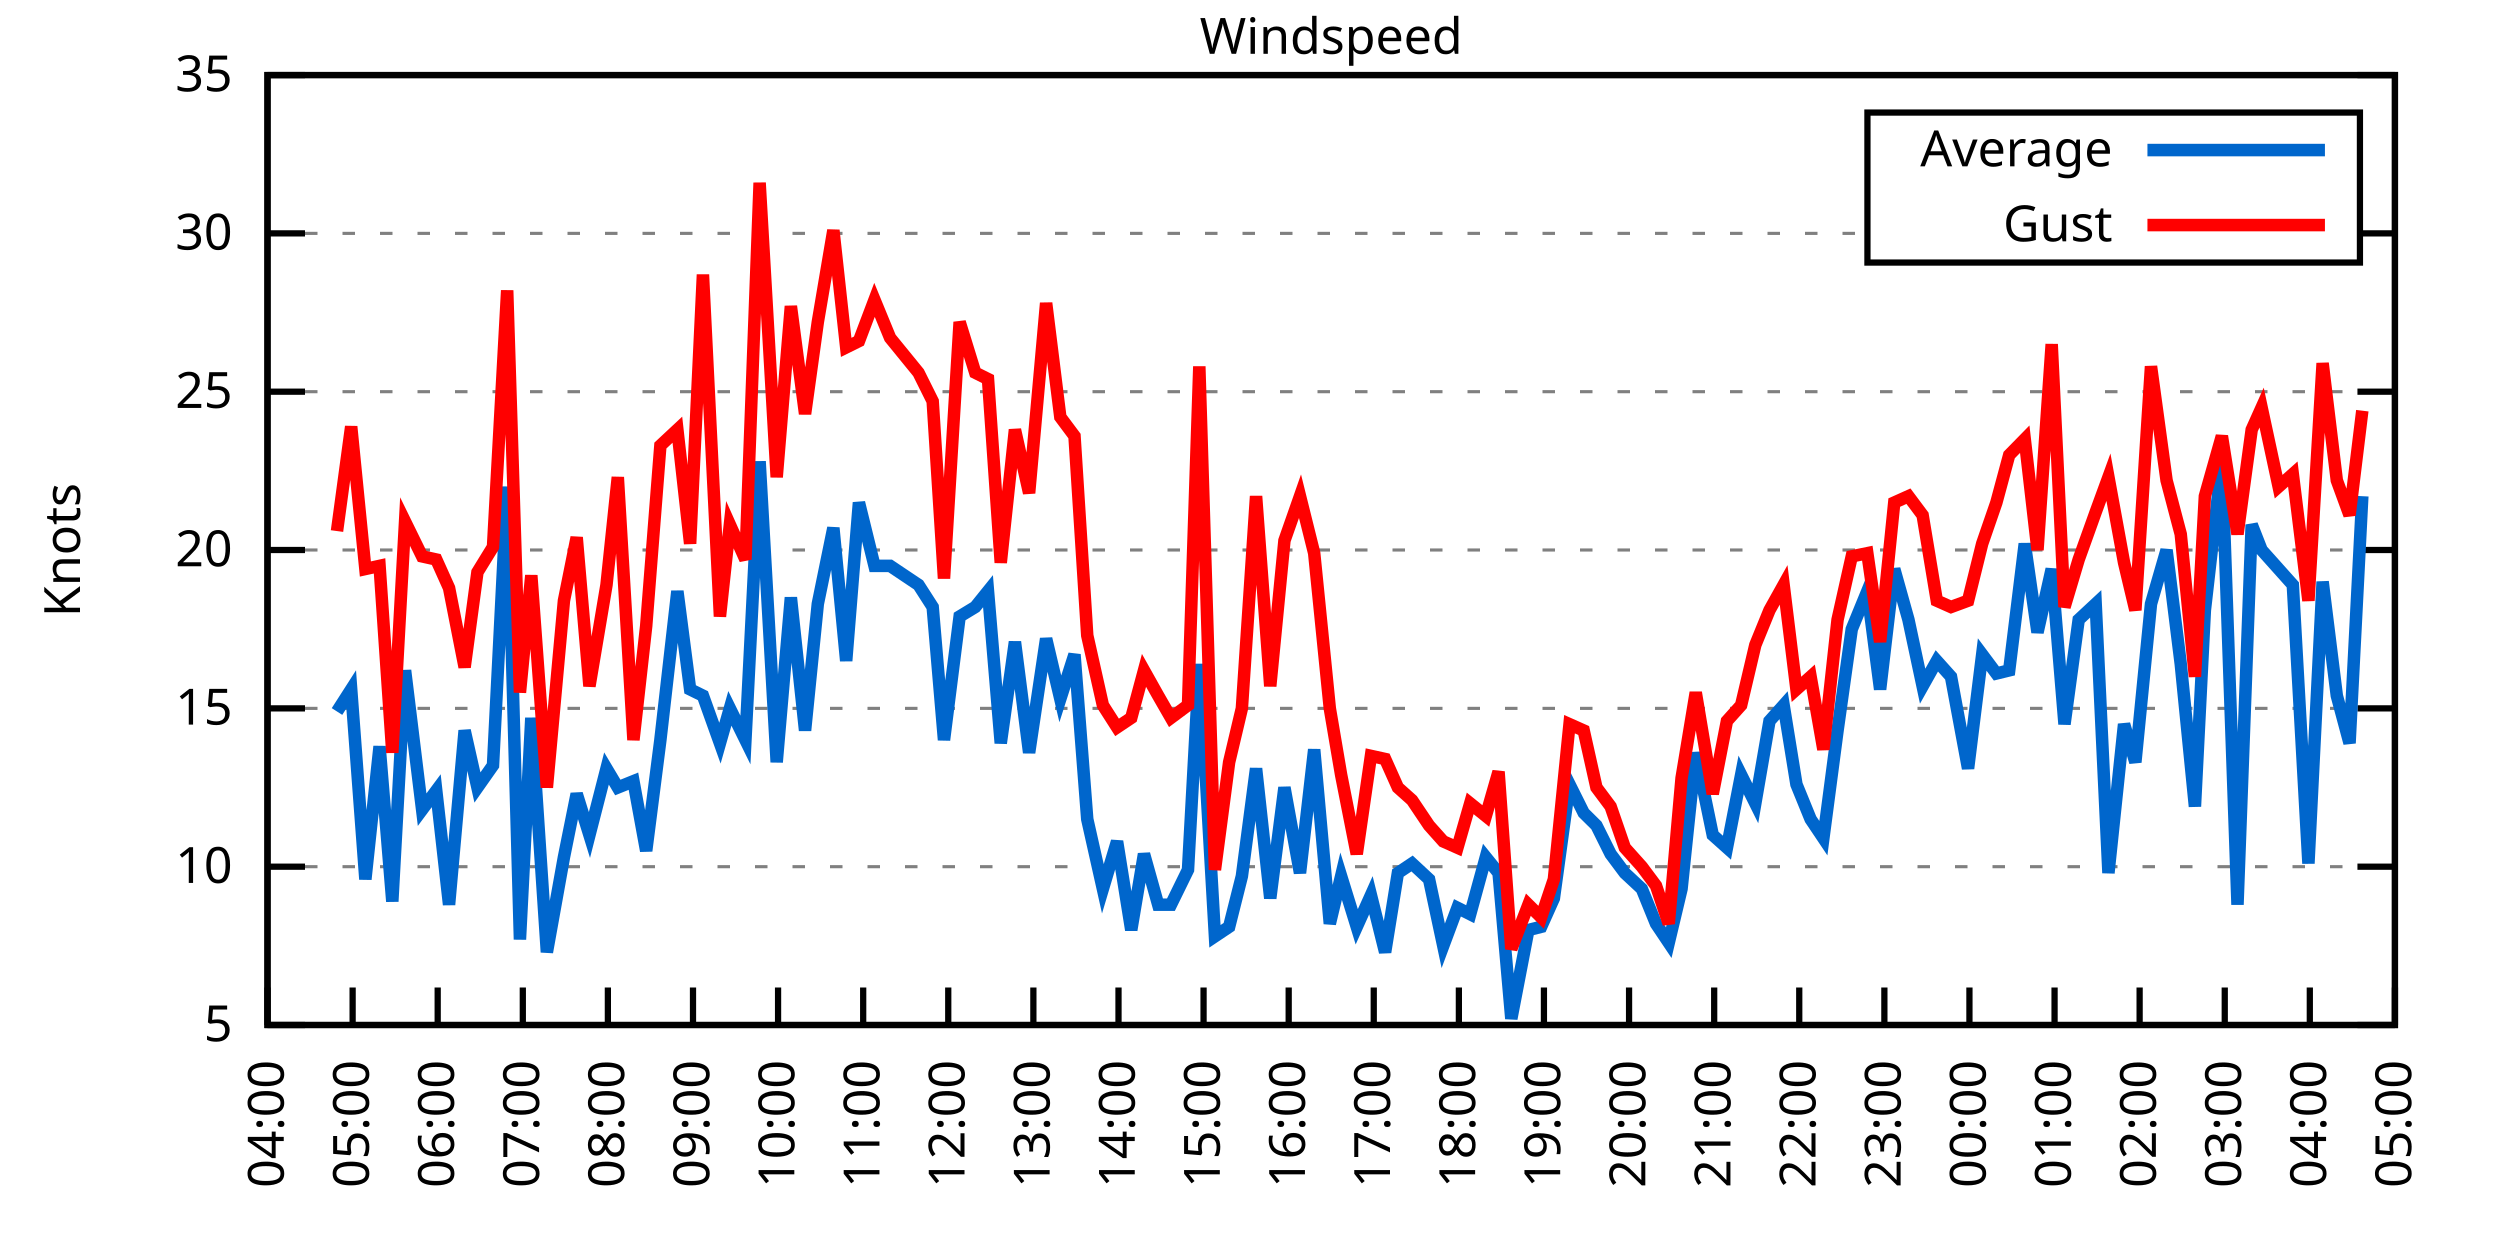
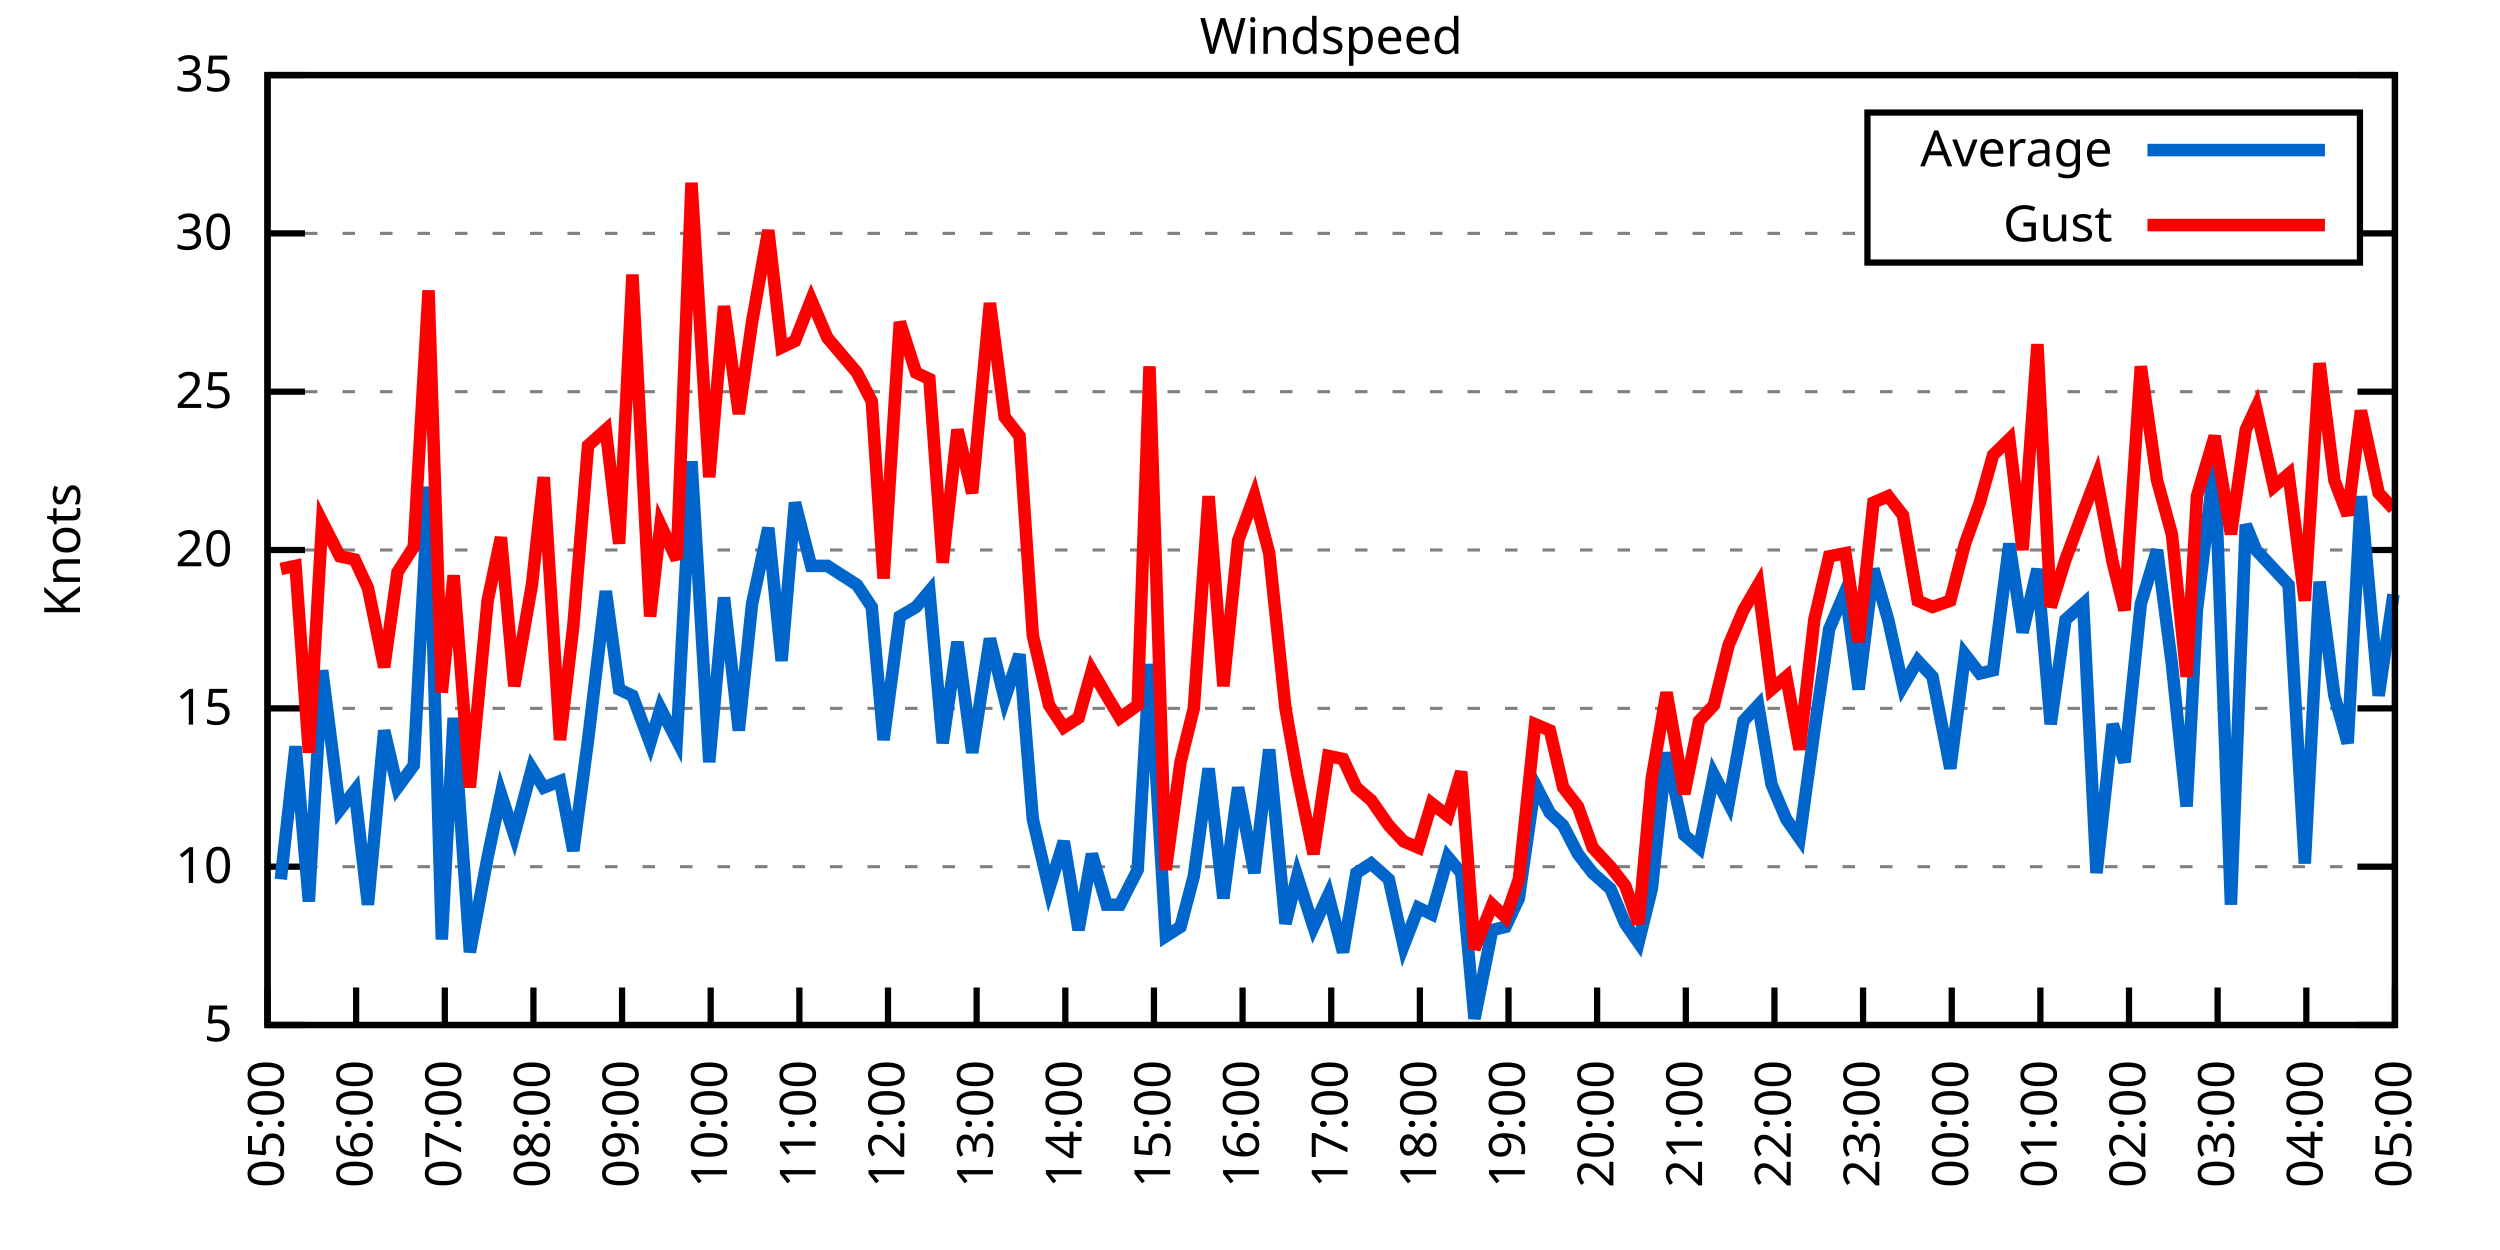
<svg xmlns="http://www.w3.org/2000/svg" xmlns:xlink="http://www.w3.org/1999/xlink" width="400" height="200" viewBox="0 0 400 200">
  <g id="gnuplot_canvas">
    <rect x="0" y="0" width="400" height="200" fill="none" />
    <defs>
      <circle id="gpDot" r="0.5" stroke-width="0.5" stroke="currentColor" />
      <path id="gpPt0" stroke-width="0.333" stroke="currentColor" d="M-1,0 h2 M0,-1 v2" />
      <path id="gpPt1" stroke-width="0.333" stroke="currentColor" d="M-1,-1 L1,1 M1,-1 L-1,1" />
      <path id="gpPt2" stroke-width="0.333" stroke="currentColor" d="M-1,0 L1,0 M0,-1 L0,1 M-1,-1 L1,1 M-1,1 L1,-1" />
      <rect id="gpPt3" stroke-width="0.333" stroke="currentColor" x="-1" y="-1" width="2" height="2" />
      <rect id="gpPt4" stroke-width="0.333" stroke="currentColor" fill="currentColor" x="-1" y="-1" width="2" height="2" />
      <circle id="gpPt5" stroke-width="0.333" stroke="currentColor" cx="0" cy="0" r="1" />
      <use xlink:href="#gpPt5" id="gpPt6" fill="currentColor" stroke="none" />
      <path id="gpPt7" stroke-width="0.333" stroke="currentColor" d="M0,-1.33 L-1.33,0.67 L1.33,0.67 z" />
      <use xlink:href="#gpPt7" id="gpPt8" fill="currentColor" stroke="none" />
      <use xlink:href="#gpPt7" id="gpPt9" stroke="currentColor" transform="rotate(180)" />
      <use xlink:href="#gpPt9" id="gpPt10" fill="currentColor" stroke="none" />
      <use xlink:href="#gpPt3" id="gpPt11" stroke="currentColor" transform="rotate(45)" />
      <use xlink:href="#gpPt11" id="gpPt12" fill="currentColor" stroke="none" />
      <path id="gpPt13" stroke-width="0.333" stroke="currentColor" d="M0,1.330 L1.265,0.411 L0.782,-1.067 L-0.782,-1.076 L-1.265,0.411 z" />
      <use xlink:href="#gpPt13" id="gpPt14" fill="currentColor" stroke="none" />
      <filter id="textbox" filterUnits="objectBoundingBox" x="0" y="0" height="1" width="1">
        <feFlood flood-color="white" flood-opacity="1" result="bgnd" />
        <feComposite in="SourceGraphic" in2="bgnd" operator="atop" />
      </filter>
      <filter id="greybox" filterUnits="objectBoundingBox" x="0" y="0" height="1" width="1">
        <feFlood flood-color="lightgrey" flood-opacity="1" result="grey" />
        <feComposite in="SourceGraphic" in2="grey" operator="atop" />
      </filter>
    </defs>
    <g fill="none" color="white" stroke="currentColor" stroke-width="1.00" stroke-linecap="butt" stroke-linejoin="miter">
</g>
    <g fill="none" color="black" stroke="currentColor" stroke-width="1.00" stroke-linecap="butt" stroke-linejoin="miter">
      <g stroke="none" shape-rendering="crispEdges">
        <polygon fill="rgb(255, 255, 255)" points="42.80,164.00 383.18,164.00 383.18,12.02 42.80,12.02 " />
      </g>
    </g>
    <g fill="none" color="black" stroke="currentColor" stroke-width="1.00" stroke-linecap="butt" stroke-linejoin="miter">
</g>
    <g fill="none" color="black" stroke="black" stroke-width="0.50" stroke-linecap="butt" stroke-linejoin="miter">
</g>
    <g fill="none" color="gray" stroke="currentColor" stroke-width="0.50" stroke-linecap="butt" stroke-linejoin="miter">
      <path stroke="gray" stroke-dasharray="2,4" class="gridline" d="M42.80,164.00 L383.19,164.00  " />
    </g>
    <g fill="none" color="gray" stroke="gray" stroke-width="1.00" stroke-linecap="butt" stroke-linejoin="miter">
</g>
    <g fill="none" color="black" stroke="currentColor" stroke-width="1.00" stroke-linecap="butt" stroke-linejoin="miter">
      <path stroke="black" d="M42.80,164.00 L48.80,164.00 M383.19,164.00 L377.19,164.00  " />
      <g transform="translate(37.20,166.60)" stroke="none" fill="black" font-family="Sans" font-size="8.00" text-anchor="end">
        <text>
          <tspan font-family="Sans"> 5</tspan>
        </text>
      </g>
    </g>
    <g fill="none" color="black" stroke="currentColor" stroke-width="1.00" stroke-linecap="butt" stroke-linejoin="miter">
</g>
    <g fill="none" color="black" stroke="black" stroke-width="0.50" stroke-linecap="butt" stroke-linejoin="miter">
</g>
    <g fill="none" color="gray" stroke="currentColor" stroke-width="0.50" stroke-linecap="butt" stroke-linejoin="miter">
      <path stroke="gray" stroke-dasharray="2,4" class="gridline" d="M42.80,138.67 L383.19,138.67  " />
    </g>
    <g fill="none" color="gray" stroke="gray" stroke-width="1.00" stroke-linecap="butt" stroke-linejoin="miter">
</g>
    <g fill="none" color="black" stroke="currentColor" stroke-width="1.00" stroke-linecap="butt" stroke-linejoin="miter">
      <path stroke="black" d="M42.80,138.67 L48.80,138.67 M383.19,138.67 L377.19,138.67  " />
      <g transform="translate(37.20,141.27)" stroke="none" fill="black" font-family="Sans" font-size="8.00" text-anchor="end">
        <text>
          <tspan font-family="Sans"> 10</tspan>
        </text>
      </g>
    </g>
    <g fill="none" color="black" stroke="currentColor" stroke-width="1.00" stroke-linecap="butt" stroke-linejoin="miter">
</g>
    <g fill="none" color="black" stroke="black" stroke-width="0.50" stroke-linecap="butt" stroke-linejoin="miter">
</g>
    <g fill="none" color="gray" stroke="currentColor" stroke-width="0.50" stroke-linecap="butt" stroke-linejoin="miter">
      <path stroke="gray" stroke-dasharray="2,4" class="gridline" d="M42.80,113.34 L383.19,113.34  " />
    </g>
    <g fill="none" color="gray" stroke="gray" stroke-width="1.00" stroke-linecap="butt" stroke-linejoin="miter">
</g>
    <g fill="none" color="black" stroke="currentColor" stroke-width="1.00" stroke-linecap="butt" stroke-linejoin="miter">
      <path stroke="black" d="M42.80,113.34 L48.80,113.34 M383.19,113.34 L377.19,113.34  " />
      <g transform="translate(37.20,115.94)" stroke="none" fill="black" font-family="Sans" font-size="8.00" text-anchor="end">
        <text>
          <tspan font-family="Sans"> 15</tspan>
        </text>
      </g>
    </g>
    <g fill="none" color="black" stroke="currentColor" stroke-width="1.00" stroke-linecap="butt" stroke-linejoin="miter">
</g>
    <g fill="none" color="black" stroke="black" stroke-width="0.50" stroke-linecap="butt" stroke-linejoin="miter">
</g>
    <g fill="none" color="gray" stroke="currentColor" stroke-width="0.50" stroke-linecap="butt" stroke-linejoin="miter">
      <path stroke="gray" stroke-dasharray="2,4" class="gridline" d="M42.80,88.00 L383.19,88.00  " />
    </g>
    <g fill="none" color="gray" stroke="gray" stroke-width="1.00" stroke-linecap="butt" stroke-linejoin="miter">
</g>
    <g fill="none" color="black" stroke="currentColor" stroke-width="1.00" stroke-linecap="butt" stroke-linejoin="miter">
      <path stroke="black" d="M42.80,88.00 L48.80,88.00 M383.19,88.00 L377.19,88.00  " />
      <g transform="translate(37.20,90.60)" stroke="none" fill="black" font-family="Sans" font-size="8.00" text-anchor="end">
        <text>
          <tspan font-family="Sans"> 20</tspan>
        </text>
      </g>
    </g>
    <g fill="none" color="black" stroke="currentColor" stroke-width="1.00" stroke-linecap="butt" stroke-linejoin="miter">
</g>
    <g fill="none" color="black" stroke="black" stroke-width="0.50" stroke-linecap="butt" stroke-linejoin="miter">
</g>
    <g fill="none" color="gray" stroke="currentColor" stroke-width="0.50" stroke-linecap="butt" stroke-linejoin="miter">
      <path stroke="gray" stroke-dasharray="2,4" class="gridline" d="M42.80,62.67 L383.19,62.67  " />
    </g>
    <g fill="none" color="gray" stroke="gray" stroke-width="1.00" stroke-linecap="butt" stroke-linejoin="miter">
</g>
    <g fill="none" color="black" stroke="currentColor" stroke-width="1.00" stroke-linecap="butt" stroke-linejoin="miter">
      <path stroke="black" d="M42.80,62.67 L48.80,62.67 M383.19,62.67 L377.19,62.67  " />
      <g transform="translate(37.20,65.27)" stroke="none" fill="black" font-family="Sans" font-size="8.00" text-anchor="end">
        <text>
          <tspan font-family="Sans"> 25</tspan>
        </text>
      </g>
    </g>
    <g fill="none" color="black" stroke="currentColor" stroke-width="1.00" stroke-linecap="butt" stroke-linejoin="miter">
</g>
    <g fill="none" color="black" stroke="black" stroke-width="0.50" stroke-linecap="butt" stroke-linejoin="miter">
</g>
    <g fill="none" color="gray" stroke="currentColor" stroke-width="0.50" stroke-linecap="butt" stroke-linejoin="miter">
      <path stroke="gray" stroke-dasharray="2,4" class="gridline" d="M42.80,37.34 L298.79,37.34 M377.59,37.34 L383.19,37.34  " />
    </g>
    <g fill="none" color="gray" stroke="gray" stroke-width="1.00" stroke-linecap="butt" stroke-linejoin="miter">
</g>
    <g fill="none" color="black" stroke="currentColor" stroke-width="1.00" stroke-linecap="butt" stroke-linejoin="miter">
      <path stroke="black" d="M42.80,37.34 L48.80,37.34 M383.19,37.34 L377.19,37.34  " />
      <g transform="translate(37.20,39.94)" stroke="none" fill="black" font-family="Sans" font-size="8.00" text-anchor="end">
        <text>
          <tspan font-family="Sans"> 30</tspan>
        </text>
      </g>
    </g>
    <g fill="none" color="black" stroke="currentColor" stroke-width="1.00" stroke-linecap="butt" stroke-linejoin="miter">
</g>
    <g fill="none" color="black" stroke="black" stroke-width="0.50" stroke-linecap="butt" stroke-linejoin="miter">
</g>
    <g fill="none" color="gray" stroke="currentColor" stroke-width="0.50" stroke-linecap="butt" stroke-linejoin="miter">
      <path stroke="gray" stroke-dasharray="2,4" class="gridline" d="M42.80,12.01 L383.19,12.01  " />
    </g>
    <g fill="none" color="gray" stroke="gray" stroke-width="1.00" stroke-linecap="butt" stroke-linejoin="miter">
</g>
    <g fill="none" color="black" stroke="currentColor" stroke-width="1.00" stroke-linecap="butt" stroke-linejoin="miter">
      <path stroke="black" d="M42.80,12.01 L48.80,12.01 M383.19,12.01 L377.19,12.01  " />
      <g transform="translate(37.20,14.61)" stroke="none" fill="black" font-family="Sans" font-size="8.00" text-anchor="end">
        <text>
          <tspan font-family="Sans"> 35</tspan>
        </text>
      </g>
    </g>
    <g fill="none" color="black" stroke="currentColor" stroke-width="1.00" stroke-linecap="butt" stroke-linejoin="miter">
      <path stroke="black" d="M42.80,164.00 L42.80,158.00  " />
      <g transform="translate(45.40,169.60) rotate(270.00)" stroke="none" fill="black" font-family="Sans" font-size="8.00" text-anchor="end">
        <text>
-           <tspan font-family="Sans">04:00</tspan>
-         </text>
-       </g>
-     </g>
-     <g fill="none" color="black" stroke="currentColor" stroke-width="1.00" stroke-linecap="butt" stroke-linejoin="miter">
-       <path stroke="black" d="M56.42,164.00 L56.42,158.00  " />
-       <g transform="translate(59.02,169.60) rotate(270.00)" stroke="none" fill="black" font-family="Sans" font-size="8.00" text-anchor="end">
-         <text>
          <tspan font-family="Sans">05:00</tspan>
        </text>
      </g>
    </g>
    <g fill="none" color="black" stroke="currentColor" stroke-width="1.00" stroke-linecap="butt" stroke-linejoin="miter">
-       <path stroke="black" d="M70.03,164.00 L70.03,158.00  " />
-       <g transform="translate(72.63,169.60) rotate(270.00)" stroke="none" fill="black" font-family="Sans" font-size="8.00" text-anchor="end">
+       <path stroke="black" d="M56.98,164.00 L56.98,158.00  " />
+       <g transform="translate(59.58,169.60) rotate(270.00)" stroke="none" fill="black" font-family="Sans" font-size="8.00" text-anchor="end">
        <text>
          <tspan font-family="Sans">06:00</tspan>
        </text>
      </g>
    </g>
    <g fill="none" color="black" stroke="currentColor" stroke-width="1.00" stroke-linecap="butt" stroke-linejoin="miter">
-       <path stroke="black" d="M83.65,164.00 L83.65,158.00  " />
-       <g transform="translate(86.25,169.60) rotate(270.00)" stroke="none" fill="black" font-family="Sans" font-size="8.00" text-anchor="end">
+       <path stroke="black" d="M71.17,164.00 L71.17,158.00  " />
+       <g transform="translate(73.77,169.60) rotate(270.00)" stroke="none" fill="black" font-family="Sans" font-size="8.00" text-anchor="end">
        <text>
          <tspan font-family="Sans">07:00</tspan>
        </text>
      </g>
    </g>
    <g fill="none" color="black" stroke="currentColor" stroke-width="1.00" stroke-linecap="butt" stroke-linejoin="miter">
-       <path stroke="black" d="M97.26,164.00 L97.26,158.00  " />
-       <g transform="translate(99.86,169.60) rotate(270.00)" stroke="none" fill="black" font-family="Sans" font-size="8.00" text-anchor="end">
+       <path stroke="black" d="M85.35,164.00 L85.35,158.00  " />
+       <g transform="translate(87.95,169.60) rotate(270.00)" stroke="none" fill="black" font-family="Sans" font-size="8.00" text-anchor="end">
        <text>
          <tspan font-family="Sans">08:00</tspan>
        </text>
      </g>
    </g>
    <g fill="none" color="black" stroke="currentColor" stroke-width="1.00" stroke-linecap="butt" stroke-linejoin="miter">
-       <path stroke="black" d="M110.88,164.00 L110.88,158.00  " />
-       <g transform="translate(113.48,169.60) rotate(270.00)" stroke="none" fill="black" font-family="Sans" font-size="8.00" text-anchor="end">
+       <path stroke="black" d="M99.53,164.00 L99.53,158.00  " />
+       <g transform="translate(102.13,169.60) rotate(270.00)" stroke="none" fill="black" font-family="Sans" font-size="8.00" text-anchor="end">
        <text>
          <tspan font-family="Sans">09:00</tspan>
        </text>
      </g>
    </g>
    <g fill="none" color="black" stroke="currentColor" stroke-width="1.00" stroke-linecap="butt" stroke-linejoin="miter">
-       <path stroke="black" d="M124.49,164.00 L124.49,158.00  " />
-       <g transform="translate(127.09,169.60) rotate(270.00)" stroke="none" fill="black" font-family="Sans" font-size="8.00" text-anchor="end">
+       <path stroke="black" d="M113.71,164.00 L113.71,158.00  " />
+       <g transform="translate(116.31,169.60) rotate(270.00)" stroke="none" fill="black" font-family="Sans" font-size="8.00" text-anchor="end">
        <text>
          <tspan font-family="Sans">10:00</tspan>
        </text>
      </g>
    </g>
    <g fill="none" color="black" stroke="currentColor" stroke-width="1.00" stroke-linecap="butt" stroke-linejoin="miter">
-       <path stroke="black" d="M138.11,164.00 L138.11,158.00  " />
-       <g transform="translate(140.71,169.60) rotate(270.00)" stroke="none" fill="black" font-family="Sans" font-size="8.00" text-anchor="end">
+       <path stroke="black" d="M127.90,164.00 L127.90,158.00  " />
+       <g transform="translate(130.50,169.60) rotate(270.00)" stroke="none" fill="black" font-family="Sans" font-size="8.00" text-anchor="end">
        <text>
          <tspan font-family="Sans">11:00</tspan>
        </text>
      </g>
    </g>
    <g fill="none" color="black" stroke="currentColor" stroke-width="1.00" stroke-linecap="butt" stroke-linejoin="miter">
-       <path stroke="black" d="M151.72,164.00 L151.72,158.00  " />
-       <g transform="translate(154.32,169.60) rotate(270.00)" stroke="none" fill="black" font-family="Sans" font-size="8.00" text-anchor="end">
+       <path stroke="black" d="M142.08,164.00 L142.08,158.00  " />
+       <g transform="translate(144.68,169.60) rotate(270.00)" stroke="none" fill="black" font-family="Sans" font-size="8.00" text-anchor="end">
        <text>
          <tspan font-family="Sans">12:00</tspan>
        </text>
      </g>
    </g>
    <g fill="none" color="black" stroke="currentColor" stroke-width="1.00" stroke-linecap="butt" stroke-linejoin="miter">
-       <path stroke="black" d="M165.34,164.00 L165.34,158.00  " />
-       <g transform="translate(167.94,169.60) rotate(270.00)" stroke="none" fill="black" font-family="Sans" font-size="8.00" text-anchor="end">
+       <path stroke="black" d="M156.26,164.00 L156.26,158.00  " />
+       <g transform="translate(158.86,169.60) rotate(270.00)" stroke="none" fill="black" font-family="Sans" font-size="8.00" text-anchor="end">
        <text>
          <tspan font-family="Sans">13:00</tspan>
        </text>
      </g>
    </g>
    <g fill="none" color="black" stroke="currentColor" stroke-width="1.00" stroke-linecap="butt" stroke-linejoin="miter">
-       <path stroke="black" d="M178.96,164.00 L178.96,158.00  " />
-       <g transform="translate(181.56,169.60) rotate(270.00)" stroke="none" fill="black" font-family="Sans" font-size="8.00" text-anchor="end">
+       <path stroke="black" d="M170.45,164.00 L170.45,158.00  " />
+       <g transform="translate(173.05,169.60) rotate(270.00)" stroke="none" fill="black" font-family="Sans" font-size="8.00" text-anchor="end">
        <text>
          <tspan font-family="Sans">14:00</tspan>
        </text>
      </g>
    </g>
    <g fill="none" color="black" stroke="currentColor" stroke-width="1.00" stroke-linecap="butt" stroke-linejoin="miter">
-       <path stroke="black" d="M192.57,164.00 L192.57,158.00  " />
-       <g transform="translate(195.17,169.60) rotate(270.00)" stroke="none" fill="black" font-family="Sans" font-size="8.00" text-anchor="end">
+       <path stroke="black" d="M184.63,164.00 L184.63,158.00  " />
+       <g transform="translate(187.23,169.60) rotate(270.00)" stroke="none" fill="black" font-family="Sans" font-size="8.00" text-anchor="end">
        <text>
          <tspan font-family="Sans">15:00</tspan>
        </text>
      </g>
    </g>
    <g fill="none" color="black" stroke="currentColor" stroke-width="1.00" stroke-linecap="butt" stroke-linejoin="miter">
-       <path stroke="black" d="M206.19,164.00 L206.19,158.00  " />
-       <g transform="translate(208.79,169.60) rotate(270.00)" stroke="none" fill="black" font-family="Sans" font-size="8.00" text-anchor="end">
+       <path stroke="black" d="M198.81,164.00 L198.81,158.00  " />
+       <g transform="translate(201.41,169.60) rotate(270.00)" stroke="none" fill="black" font-family="Sans" font-size="8.00" text-anchor="end">
        <text>
          <tspan font-family="Sans">16:00</tspan>
        </text>
      </g>
    </g>
    <g fill="none" color="black" stroke="currentColor" stroke-width="1.00" stroke-linecap="butt" stroke-linejoin="miter">
-       <path stroke="black" d="M219.80,164.00 L219.80,158.00  " />
-       <g transform="translate(222.40,169.60) rotate(270.00)" stroke="none" fill="black" font-family="Sans" font-size="8.00" text-anchor="end">
+       <path stroke="black" d="M213.00,164.00 L213.00,158.00  " />
+       <g transform="translate(215.60,169.60) rotate(270.00)" stroke="none" fill="black" font-family="Sans" font-size="8.00" text-anchor="end">
        <text>
          <tspan font-family="Sans">17:00</tspan>
        </text>
      </g>
    </g>
    <g fill="none" color="black" stroke="currentColor" stroke-width="1.00" stroke-linecap="butt" stroke-linejoin="miter">
-       <path stroke="black" d="M233.42,164.00 L233.42,158.00  " />
-       <g transform="translate(236.02,169.60) rotate(270.00)" stroke="none" fill="black" font-family="Sans" font-size="8.00" text-anchor="end">
+       <path stroke="black" d="M227.18,164.00 L227.18,158.00  " />
+       <g transform="translate(229.78,169.60) rotate(270.00)" stroke="none" fill="black" font-family="Sans" font-size="8.00" text-anchor="end">
        <text>
          <tspan font-family="Sans">18:00</tspan>
        </text>
      </g>
    </g>
    <g fill="none" color="black" stroke="currentColor" stroke-width="1.00" stroke-linecap="butt" stroke-linejoin="miter">
-       <path stroke="black" d="M247.03,164.00 L247.03,158.00  " />
-       <g transform="translate(249.63,169.60) rotate(270.00)" stroke="none" fill="black" font-family="Sans" font-size="8.00" text-anchor="end">
+       <path stroke="black" d="M241.36,164.00 L241.36,158.00  " />
+       <g transform="translate(243.96,169.60) rotate(270.00)" stroke="none" fill="black" font-family="Sans" font-size="8.00" text-anchor="end">
        <text>
          <tspan font-family="Sans">19:00</tspan>
        </text>
      </g>
    </g>
    <g fill="none" color="black" stroke="currentColor" stroke-width="1.00" stroke-linecap="butt" stroke-linejoin="miter">
-       <path stroke="black" d="M260.65,164.00 L260.65,158.00  " />
-       <g transform="translate(263.25,169.60) rotate(270.00)" stroke="none" fill="black" font-family="Sans" font-size="8.00" text-anchor="end">
+       <path stroke="black" d="M255.54,164.00 L255.54,158.00  " />
+       <g transform="translate(258.14,169.60) rotate(270.00)" stroke="none" fill="black" font-family="Sans" font-size="8.00" text-anchor="end">
        <text>
          <tspan font-family="Sans">20:00</tspan>
        </text>
      </g>
    </g>
    <g fill="none" color="black" stroke="currentColor" stroke-width="1.00" stroke-linecap="butt" stroke-linejoin="miter">
-       <path stroke="black" d="M274.27,164.00 L274.27,158.00  " />
-       <g transform="translate(276.87,169.60) rotate(270.00)" stroke="none" fill="black" font-family="Sans" font-size="8.00" text-anchor="end">
+       <path stroke="black" d="M269.73,164.00 L269.73,158.00  " />
+       <g transform="translate(272.33,169.60) rotate(270.00)" stroke="none" fill="black" font-family="Sans" font-size="8.00" text-anchor="end">
        <text>
          <tspan font-family="Sans">21:00</tspan>
        </text>
      </g>
    </g>
    <g fill="none" color="black" stroke="currentColor" stroke-width="1.00" stroke-linecap="butt" stroke-linejoin="miter">
-       <path stroke="black" d="M287.88,164.00 L287.88,158.00  " />
-       <g transform="translate(290.48,169.60) rotate(270.00)" stroke="none" fill="black" font-family="Sans" font-size="8.00" text-anchor="end">
+       <path stroke="black" d="M283.91,164.00 L283.91,158.00  " />
+       <g transform="translate(286.51,169.60) rotate(270.00)" stroke="none" fill="black" font-family="Sans" font-size="8.00" text-anchor="end">
        <text>
          <tspan font-family="Sans">22:00</tspan>
        </text>
      </g>
    </g>
    <g fill="none" color="black" stroke="currentColor" stroke-width="1.00" stroke-linecap="butt" stroke-linejoin="miter">
-       <path stroke="black" d="M301.50,164.00 L301.50,158.00  " />
-       <g transform="translate(304.10,169.60) rotate(270.00)" stroke="none" fill="black" font-family="Sans" font-size="8.00" text-anchor="end">
+       <path stroke="black" d="M298.09,164.00 L298.09,158.00  " />
+       <g transform="translate(300.69,169.60) rotate(270.00)" stroke="none" fill="black" font-family="Sans" font-size="8.00" text-anchor="end">
        <text>
          <tspan font-family="Sans">23:00</tspan>
        </text>
      </g>
    </g>
    <g fill="none" color="black" stroke="currentColor" stroke-width="1.00" stroke-linecap="butt" stroke-linejoin="miter">
-       <path stroke="black" d="M315.11,164.00 L315.11,158.00  " />
-       <g transform="translate(317.71,169.60) rotate(270.00)" stroke="none" fill="black" font-family="Sans" font-size="8.00" text-anchor="end">
+       <path stroke="black" d="M312.28,164.00 L312.28,158.00  " />
+       <g transform="translate(314.88,169.60) rotate(270.00)" stroke="none" fill="black" font-family="Sans" font-size="8.00" text-anchor="end">
        <text>
          <tspan font-family="Sans">00:00</tspan>
        </text>
      </g>
    </g>
    <g fill="none" color="black" stroke="currentColor" stroke-width="1.00" stroke-linecap="butt" stroke-linejoin="miter">
-       <path stroke="black" d="M328.73,164.00 L328.73,158.00  " />
-       <g transform="translate(331.33,169.60) rotate(270.00)" stroke="none" fill="black" font-family="Sans" font-size="8.00" text-anchor="end">
+       <path stroke="black" d="M326.46,164.00 L326.46,158.00  " />
+       <g transform="translate(329.06,169.60) rotate(270.00)" stroke="none" fill="black" font-family="Sans" font-size="8.00" text-anchor="end">
        <text>
          <tspan font-family="Sans">01:00</tspan>
        </text>
      </g>
    </g>
    <g fill="none" color="black" stroke="currentColor" stroke-width="1.00" stroke-linecap="butt" stroke-linejoin="miter">
-       <path stroke="black" d="M342.34,164.00 L342.34,158.00  " />
-       <g transform="translate(344.94,169.60) rotate(270.00)" stroke="none" fill="black" font-family="Sans" font-size="8.00" text-anchor="end">
+       <path stroke="black" d="M340.64,164.00 L340.64,158.00  " />
+       <g transform="translate(343.24,169.60) rotate(270.00)" stroke="none" fill="black" font-family="Sans" font-size="8.00" text-anchor="end">
        <text>
          <tspan font-family="Sans">02:00</tspan>
        </text>
      </g>
    </g>
    <g fill="none" color="black" stroke="currentColor" stroke-width="1.00" stroke-linecap="butt" stroke-linejoin="miter">
-       <path stroke="black" d="M355.96,164.00 L355.96,158.00  " />
-       <g transform="translate(358.56,169.60) rotate(270.00)" stroke="none" fill="black" font-family="Sans" font-size="8.00" text-anchor="end">
+       <path stroke="black" d="M354.82,164.00 L354.82,158.00  " />
+       <g transform="translate(357.42,169.60) rotate(270.00)" stroke="none" fill="black" font-family="Sans" font-size="8.00" text-anchor="end">
        <text>
          <tspan font-family="Sans">03:00</tspan>
        </text>
      </g>
    </g>
    <g fill="none" color="black" stroke="currentColor" stroke-width="1.00" stroke-linecap="butt" stroke-linejoin="miter">
-       <path stroke="black" d="M369.57,164.00 L369.57,158.00  " />
-       <g transform="translate(372.17,169.60) rotate(270.00)" stroke="none" fill="black" font-family="Sans" font-size="8.00" text-anchor="end">
+       <path stroke="black" d="M369.01,164.00 L369.01,158.00  " />
+       <g transform="translate(371.61,169.60) rotate(270.00)" stroke="none" fill="black" font-family="Sans" font-size="8.00" text-anchor="end">
        <text>
          <tspan font-family="Sans">04:00</tspan>
        </text>
      </g>
    </g>
    <g fill="none" color="black" stroke="currentColor" stroke-width="1.00" stroke-linecap="butt" stroke-linejoin="miter">
      <path stroke="black" d="M383.19,164.00 L383.19,158.00  " />
      <g transform="translate(385.79,169.60) rotate(270.00)" stroke="none" fill="black" font-family="Sans" font-size="8.00" text-anchor="end">
        <text>
          <tspan font-family="Sans">05:00</tspan>
        </text>
      </g>
    </g>
    <g fill="none" color="black" stroke="currentColor" stroke-width="1.00" stroke-linecap="butt" stroke-linejoin="miter">
</g>
    <g fill="none" color="black" stroke="currentColor" stroke-width="1.00" stroke-linecap="butt" stroke-linejoin="miter">
      <path stroke="black" d="M42.80,12.01 L42.80,164.00 L383.19,164.00 L383.19,12.01 L42.80,12.01 Z  " />
    </g>
    <g fill="none" color="black" stroke="currentColor" stroke-width="1.00" stroke-linecap="butt" stroke-linejoin="miter">
</g>
    <g fill="none" color="black" stroke="currentColor" stroke-width="1.00" stroke-linecap="butt" stroke-linejoin="miter">
      <path stroke="black" d="M298.79,42.01 L298.79,18.01 L377.59,18.01 L377.59,42.01 L298.79,42.01 Z  " />
    </g>
    <g id="Windspeed_plot_1">
      <g fill="none" color="white" stroke="black" stroke-width="2.00" stroke-linecap="butt" stroke-linejoin="miter">
</g>
      <g fill="none" color="black" stroke="currentColor" stroke-width="2.00" stroke-linecap="butt" stroke-linejoin="miter">
        <g transform="translate(337.99,26.61)" stroke="none" fill="black" font-family="Sans" font-size="8.00" text-anchor="end">
          <text>
            <tspan font-family="Sans">Average</tspan>
          </text>
        </g>
      </g>
      <g fill="none" color="black" stroke="currentColor" stroke-width="2.00" stroke-linecap="butt" stroke-linejoin="miter">
-         <path stroke="rgb(  0, 102, 204)" d="M343.59,24.01 L371.99,24.01 M53.92,113.84 L56.19,110.30 L58.46,140.69 L60.73,119.42 L62.77,144.24 L64.81,107.26   L67.54,129.55 L69.80,126.51 L71.85,144.75 L74.34,116.88 L76.39,126.00 L78.88,122.46 L81.15,77.87 L83.19,150.32   L85.01,114.86 L87.50,152.35 L90.23,137.15 L92.27,127.02 L94.31,133.60 L97.04,122.96 L98.85,126.00 L101.35,124.99   L103.39,136.14 L105.66,118.40 L108.38,94.59 L110.42,110.30 L112.47,111.31 L115.19,118.91 L116.78,113.34 L119.27,118.40   L121.54,73.82 L124.27,121.95 L126.54,95.60 L128.81,116.88 L130.85,96.62 L133.34,84.46 L135.39,105.74 L137.43,80.41   L139.92,90.54 L142.42,90.54 L146.96,93.58 L149.23,97.12 L151.04,118.40 L153.54,98.64 L156.04,97.12 L158.08,94.59   L160.12,118.91 L162.39,102.70 L164.66,120.43 L167.38,102.19 L169.65,111.82 L171.92,104.72 L173.96,131.07 L176.46,142.21   L178.73,134.62 L181.00,148.80 L183.04,136.64 L185.31,144.75 L187.35,144.75 L190.08,139.17 L191.89,106.24 L194.39,149.81   L196.66,148.29 L198.70,140.19 L200.97,122.96 L203.24,143.73 L205.51,126.00 L208.00,139.68 L210.27,119.92 L212.77,147.79   L214.58,140.19 L217.08,148.29 L219.35,143.23 L221.62,152.35 L223.66,139.68 L225.93,138.16 L228.65,140.69 L230.92,151.33   L233.19,145.25 L235.23,146.27 L237.73,137.15 L239.77,139.68 L241.81,162.99 L244.54,148.80 L246.58,148.29 L248.62,143.73   L251.12,125.50 L253.39,130.06 L255.43,132.08 L257.70,136.64 L259.97,139.68 L262.69,142.21 L264.96,147.79 L267.00,150.83   L269.05,142.21 L271.32,120.43 L274.04,133.60 L276.31,135.63 L278.58,123.98 L280.85,128.54 L283.12,115.36 L285.38,112.83   L287.43,125.50 L289.70,131.07 L291.74,134.11 L294.01,116.88 L296.28,100.67 L298.77,94.59 L300.82,110.30 L303.08,91.04   L305.35,99.15 L307.62,109.79 L309.89,105.74 L312.16,108.27 L314.89,122.96 L317.15,104.72 L319.42,107.76 L321.47,107.26   L323.96,86.99 L326.00,101.18 L328.27,91.04 L330.32,115.87 L332.59,99.15 L335.31,96.62 L337.35,139.68 L339.85,115.87   L341.66,121.95 L344.16,96.62 L346.65,88.00 L348.92,106.24 L351.19,129.04 L352.78,97.63 L355.50,73.82 L358.00,144.75   L360.27,83.95 L361.86,88.00 L364.58,91.04 L366.85,93.58 L369.35,138.16 L371.62,93.07 L373.89,111.31 L375.93,118.91   L377.97,79.39  " />
+         <path stroke="rgb(  0, 102, 204)" d="M343.59,24.01 L371.99,24.01 M44.93,140.69 L47.29,119.42 L49.42,144.24 L51.55,107.26 L54.38,129.55 L56.75,126.51   L58.87,144.75 L61.47,116.88 L63.60,126.00 L66.20,122.46 L68.57,77.87 L70.69,150.32 L72.58,114.86 L75.18,152.35   L78.02,137.15 L80.15,127.02 L82.28,133.60 L85.11,122.96 L87.00,126.00 L89.60,124.99 L91.73,136.14 L94.09,118.40   L96.93,94.59 L99.06,110.30 L101.19,111.31 L104.02,118.91 L105.68,113.34 L108.28,118.40 L110.64,73.82 L113.48,121.95   L115.84,95.60 L118.21,116.88 L120.33,96.62 L122.93,84.46 L125.06,105.74 L127.19,80.41 L129.79,90.54 L132.39,90.54   L137.12,93.58 L139.48,97.12 L141.37,118.40 L143.97,98.64 L146.57,97.12 L148.70,94.59 L150.83,118.91 L153.19,102.70   L155.55,120.43 L158.39,102.19 L160.75,111.82 L163.12,104.72 L165.25,131.07 L167.85,142.21 L170.21,134.62 L172.57,148.80   L174.70,136.64 L177.06,144.75 L179.19,144.75 L182.03,139.17 L183.92,106.24 L186.52,149.81 L188.88,148.29 L191.01,140.19   L193.38,122.96 L195.74,143.73 L198.10,126.00 L200.70,139.68 L203.07,119.92 L205.67,147.79 L207.56,140.19 L210.16,148.29   L212.52,143.23 L214.89,152.35 L217.01,139.68 L219.38,138.16 L222.21,140.69 L224.58,151.33 L226.94,145.25 L229.07,146.27   L231.67,137.15 L233.80,139.68 L235.92,162.99 L238.76,148.80 L240.89,148.29 L243.02,143.73 L245.62,125.50 L247.98,130.06   L250.11,132.08 L252.47,136.64 L254.83,139.68 L257.67,142.21 L260.04,147.79 L262.16,150.83 L264.29,142.21 L266.65,120.43   L269.49,133.60 L271.85,135.63 L274.22,123.98 L276.58,128.54 L278.95,115.36 L281.31,112.83 L283.44,125.50 L285.80,131.07   L287.93,134.11 L290.29,116.88 L292.66,100.67 L295.26,94.59 L297.38,110.30 L299.75,91.04 L302.11,99.15 L304.47,109.79   L306.84,105.74 L309.20,108.27 L312.04,122.96 L314.40,104.72 L316.77,107.76 L318.89,107.26 L321.49,86.99 L323.62,101.18   L325.99,91.04 L328.11,115.87 L330.48,99.15 L333.31,96.62 L335.44,139.68 L338.04,115.87 L339.93,121.95 L342.53,96.62   L345.13,88.00 L347.50,106.24 L349.86,129.04 L351.51,97.63 L354.35,73.82 L356.95,144.75 L359.32,83.95 L360.97,88.00   L363.81,91.04 L366.17,93.58 L368.77,138.16 L371.13,93.07 L373.50,111.31 L375.63,118.91 L377.75,79.39 L380.59,111.31   L382.95,95.10  " />
      </g>
    </g>
    <g id="Windspeed_plot_2">
      <g fill="none" color="black" stroke="currentColor" stroke-width="2.00" stroke-linecap="butt" stroke-linejoin="miter">
        <g transform="translate(337.99,38.61)" stroke="none" fill="black" font-family="Sans" font-size="8.00" text-anchor="end">
          <text>
            <tspan font-family="Sans">Gust</tspan>
          </text>
        </g>
      </g>
      <g fill="none" color="black" stroke="currentColor" stroke-width="2.00" stroke-linecap="butt" stroke-linejoin="miter">
-         <path stroke="rgb(255,   0,   0)" d="M343.59,36.01 L371.99,36.01 M53.92,84.97 L56.19,68.25 L58.46,91.04 L60.73,90.54 L62.77,120.43 L64.81,83.45   L67.54,89.02 L69.80,89.52 L71.85,94.08 L74.34,106.75 L76.39,91.55 L78.88,87.50 L81.15,46.46 L83.19,110.80   L85.01,92.06 L87.50,126.00 L90.23,96.11 L92.27,85.98 L94.31,109.79 L97.04,93.58 L98.85,76.35 L101.35,118.40   L103.39,100.16 L105.66,71.29 L108.38,68.75 L110.42,86.99 L112.47,43.93 L115.19,98.64 L116.78,83.95 L119.27,89.52   L121.54,29.24 L124.27,76.35 L126.54,48.99 L128.81,66.22 L130.85,51.53 L133.34,36.84 L135.39,55.58 L137.43,54.57   L139.92,47.98 L142.42,54.06 L146.96,59.63 L149.23,64.19 L151.04,92.56 L153.54,51.53 L156.04,59.63 L158.08,60.65   L160.12,90.03 L162.39,68.75 L164.66,78.89 L167.38,48.49 L169.65,66.73 L171.92,69.77 L173.96,101.68 L176.46,112.83   L178.73,116.38 L181.00,114.86 L183.04,107.26 L185.31,111.31 L187.35,114.86 L190.08,112.83 L191.89,58.62 L194.39,139.17   L196.66,121.95 L198.70,113.34 L200.97,79.39 L203.24,109.79 L205.51,86.49 L208.00,79.39 L210.27,88.51 L212.77,113.34   L214.58,123.98 L217.08,136.64 L219.35,120.94 L221.62,121.44 L223.66,126.00 L225.93,128.03 L228.65,132.08 L230.92,134.62   L233.19,135.63 L235.23,128.54 L237.73,130.56 L239.77,123.47 L241.81,151.84 L244.54,144.75 L246.58,146.77 L248.62,140.69   L251.12,115.87 L253.39,116.88 L255.43,126.00 L257.70,129.04 L259.97,135.63 L262.69,138.67 L264.96,141.71 L267.00,147.79   L269.05,124.48 L271.32,110.80 L274.04,127.02 L276.31,115.36 L278.58,112.83 L280.85,103.20 L283.12,97.63 L285.38,93.58   L287.43,110.30 L289.70,108.27 L291.74,119.92 L294.01,99.15 L296.28,89.02 L298.77,88.51 L300.82,102.70 L303.08,80.41   L305.35,79.39 L307.62,82.43 L309.89,96.11 L312.16,97.12 L314.89,96.11 L317.15,86.99 L319.42,80.41 L321.47,72.81   L323.96,70.27 L326.00,88.00 L328.27,55.07 L330.32,97.12 L332.59,89.52 L335.31,81.93 L337.35,76.35 L339.85,90.03   L341.66,97.63 L344.16,58.62 L346.65,76.86 L348.92,85.47 L351.19,108.27 L352.78,79.39 L355.50,69.77 L358.00,85.47   L360.27,68.75 L361.86,65.21 L364.58,77.87 L366.85,75.85 L369.35,96.11 L371.62,58.11 L373.89,76.86 L375.93,82.43   L377.97,65.71  " />
+         <path stroke="rgb(255,   0,   0)" d="M343.59,36.01 L371.99,36.01 M44.93,91.04 L47.29,90.54 L49.42,120.43 L51.55,83.45 L54.38,89.02 L56.75,89.52   L58.87,94.08 L61.47,106.75 L63.60,91.55 L66.20,87.50 L68.57,46.46 L70.69,110.80 L72.58,92.06 L75.18,126.00   L78.02,96.11 L80.15,85.98 L82.28,109.79 L85.11,93.58 L87.00,76.35 L89.60,118.40 L91.73,100.16 L94.09,71.29   L96.93,68.75 L99.06,86.99 L101.19,43.93 L104.02,98.64 L105.68,83.95 L108.28,89.52 L110.64,29.24 L113.48,76.35   L115.84,48.99 L118.21,66.22 L120.33,51.53 L122.93,36.84 L125.06,55.58 L127.19,54.57 L129.79,47.98 L132.39,54.06   L137.12,59.63 L139.48,64.19 L141.37,92.56 L143.97,51.53 L146.57,59.63 L148.70,60.65 L150.83,90.03 L153.19,68.75   L155.55,78.89 L158.39,48.49 L160.75,66.73 L163.12,69.77 L165.25,101.68 L167.85,112.83 L170.21,116.38 L172.57,114.86   L174.70,107.26 L177.06,111.31 L179.19,114.86 L182.03,112.83 L183.92,58.62 L186.52,139.17 L188.88,121.95 L191.01,113.34   L193.38,79.39 L195.74,109.79 L198.10,86.49 L200.70,79.39 L203.07,88.51 L205.67,113.34 L207.56,123.98 L210.16,136.64   L212.52,120.94 L214.89,121.44 L217.01,126.00 L219.38,128.03 L222.21,132.08 L224.58,134.62 L226.94,135.63 L229.07,128.54   L231.67,130.56 L233.80,123.47 L235.92,151.84 L238.76,144.75 L240.89,146.77 L243.02,140.69 L245.62,115.87 L247.98,116.88   L250.11,126.00 L252.47,129.04 L254.83,135.63 L257.67,138.67 L260.04,141.71 L262.16,147.79 L264.29,124.48 L266.65,110.80   L269.49,127.02 L271.85,115.36 L274.22,112.83 L276.58,103.20 L278.95,97.63 L281.31,93.58 L283.44,110.30 L285.80,108.27   L287.93,119.92 L290.29,99.15 L292.66,89.02 L295.26,88.51 L297.38,102.70 L299.75,80.41 L302.11,79.39 L304.47,82.43   L306.84,96.11 L309.20,97.12 L312.04,96.11 L314.40,86.99 L316.77,80.41 L318.89,72.81 L321.49,70.27 L323.62,88.00   L325.99,55.07 L328.11,97.12 L330.48,89.52 L333.31,81.93 L335.44,76.35 L338.04,90.03 L339.93,97.63 L342.53,58.62   L345.13,76.86 L347.50,85.47 L349.86,108.27 L351.51,79.39 L354.35,69.77 L356.95,85.47 L359.32,68.75 L360.97,65.21   L363.81,77.87 L366.17,75.85 L368.77,96.11 L371.13,58.11 L373.50,76.86 L375.63,82.43 L377.75,65.71 L380.59,78.89   L382.95,81.42  " />
      </g>
    </g>
    <g fill="none" color="black" stroke="currentColor" stroke-width="2.00" stroke-linecap="butt" stroke-linejoin="miter">
</g>
    <g fill="none" color="black" stroke="black" stroke-width="1.00" stroke-linecap="butt" stroke-linejoin="miter">
</g>
    <g fill="none" color="black" stroke="currentColor" stroke-width="1.00" stroke-linecap="butt" stroke-linejoin="miter">
      <path stroke="black" d="M42.80,12.01 L42.80,164.00 L383.19,164.00 L383.19,12.01 L42.80,12.01 Z  " />
      <g transform="translate(12.80,88.01) rotate(270.00)" stroke="none" fill="black" font-family="Sans" font-size="8.00" text-anchor="middle">
        <text>
          <tspan font-family="Sans">Knots</tspan>
        </text>
      </g>
    </g>
    <g fill="none" color="black" stroke="currentColor" stroke-width="1.00" stroke-linecap="butt" stroke-linejoin="miter">
</g>
    <g fill="none" color="black" stroke="currentColor" stroke-width="1.00" stroke-linecap="butt" stroke-linejoin="miter">
      <g transform="translate(212.99,8.61)" stroke="none" fill="black" font-family="Sans" font-size="8.00" text-anchor="middle">
        <text>
          <tspan font-family="Sans">Windspeed</tspan>
        </text>
      </g>
    </g>
    <g fill="none" color="black" stroke="currentColor" stroke-width="1.00" stroke-linecap="butt" stroke-linejoin="miter">
</g>
  </g>
</svg>
